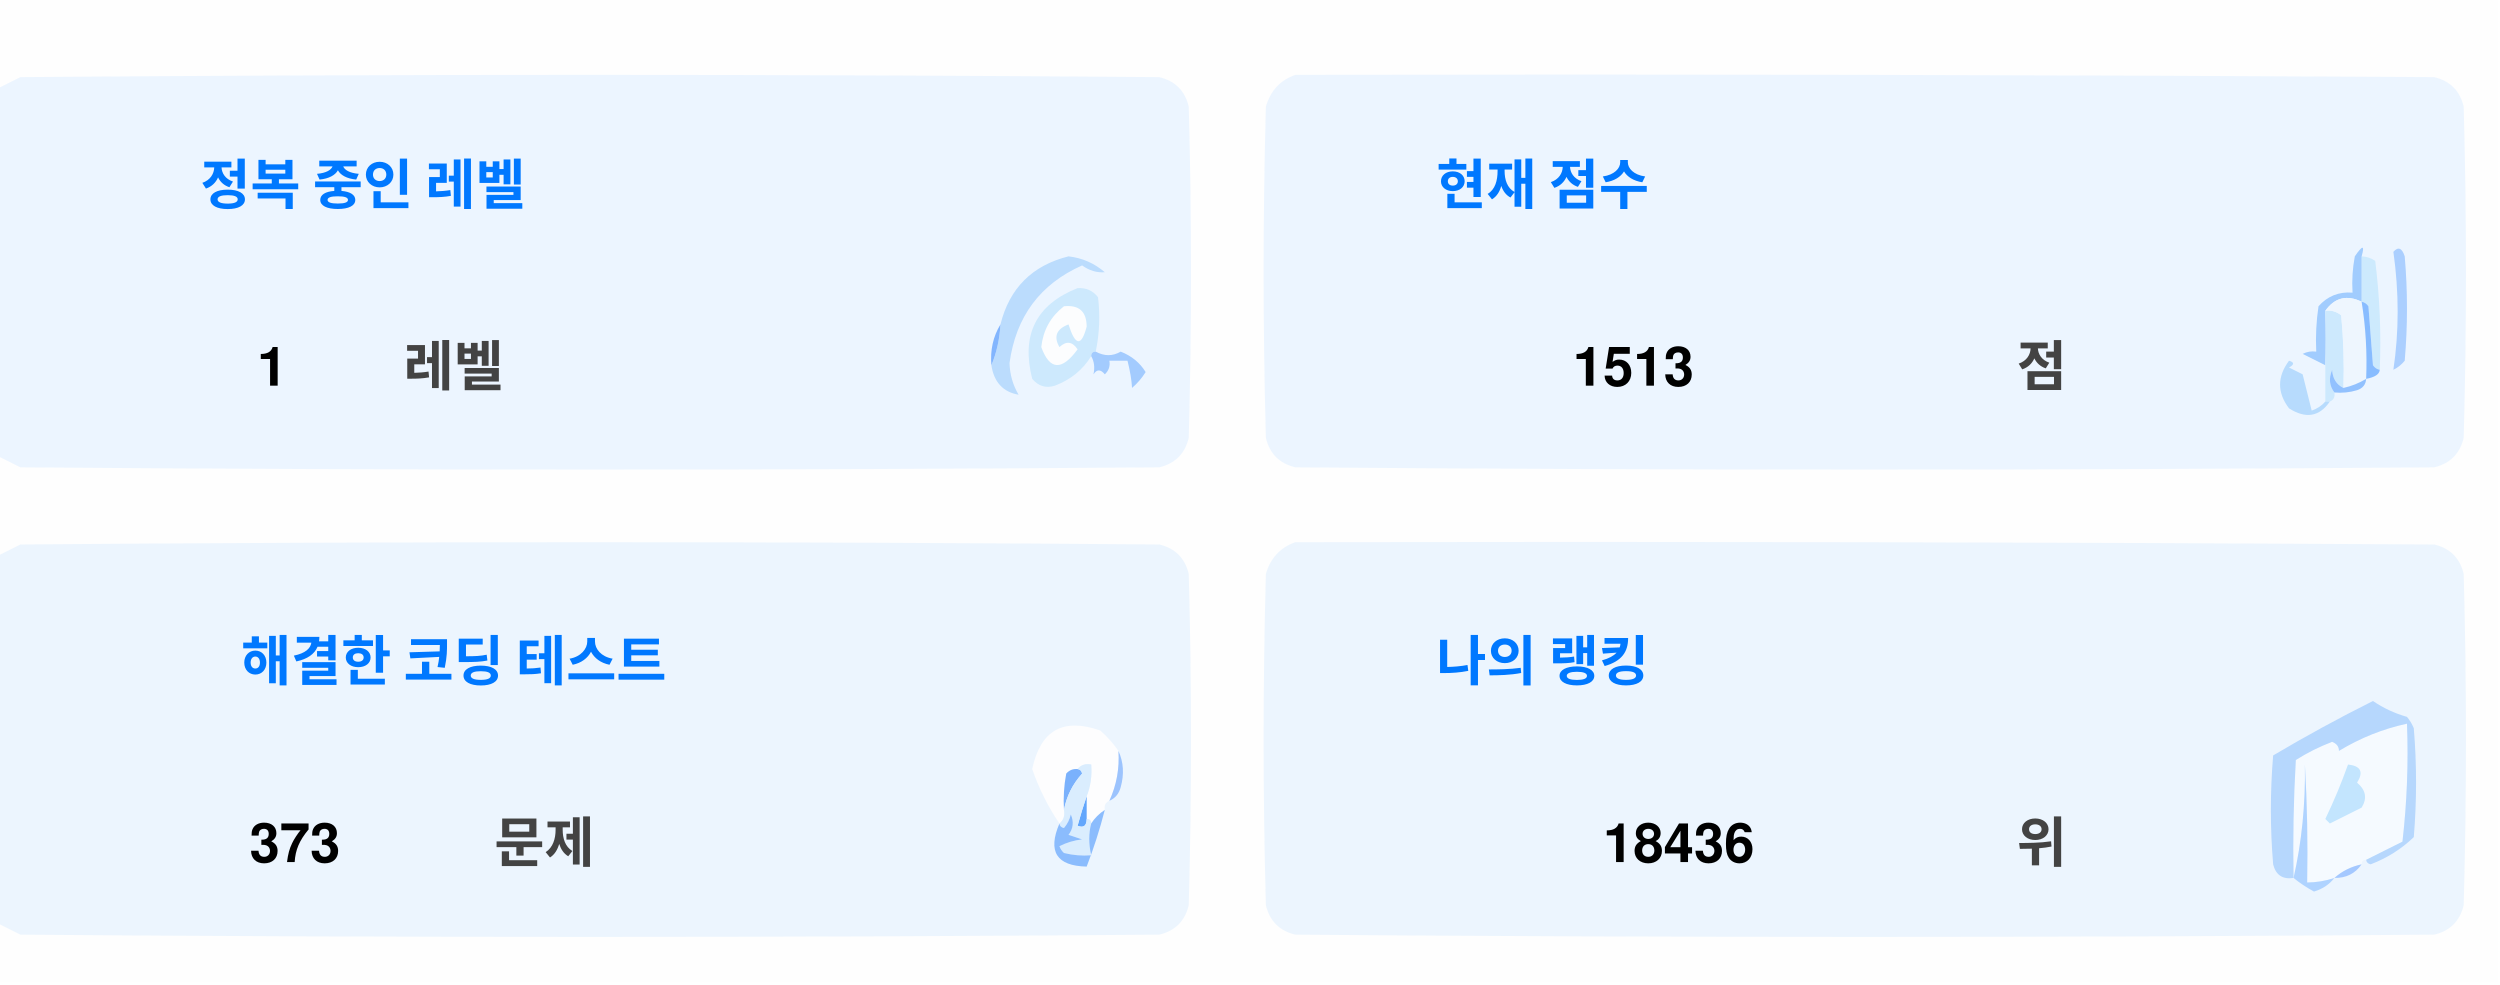
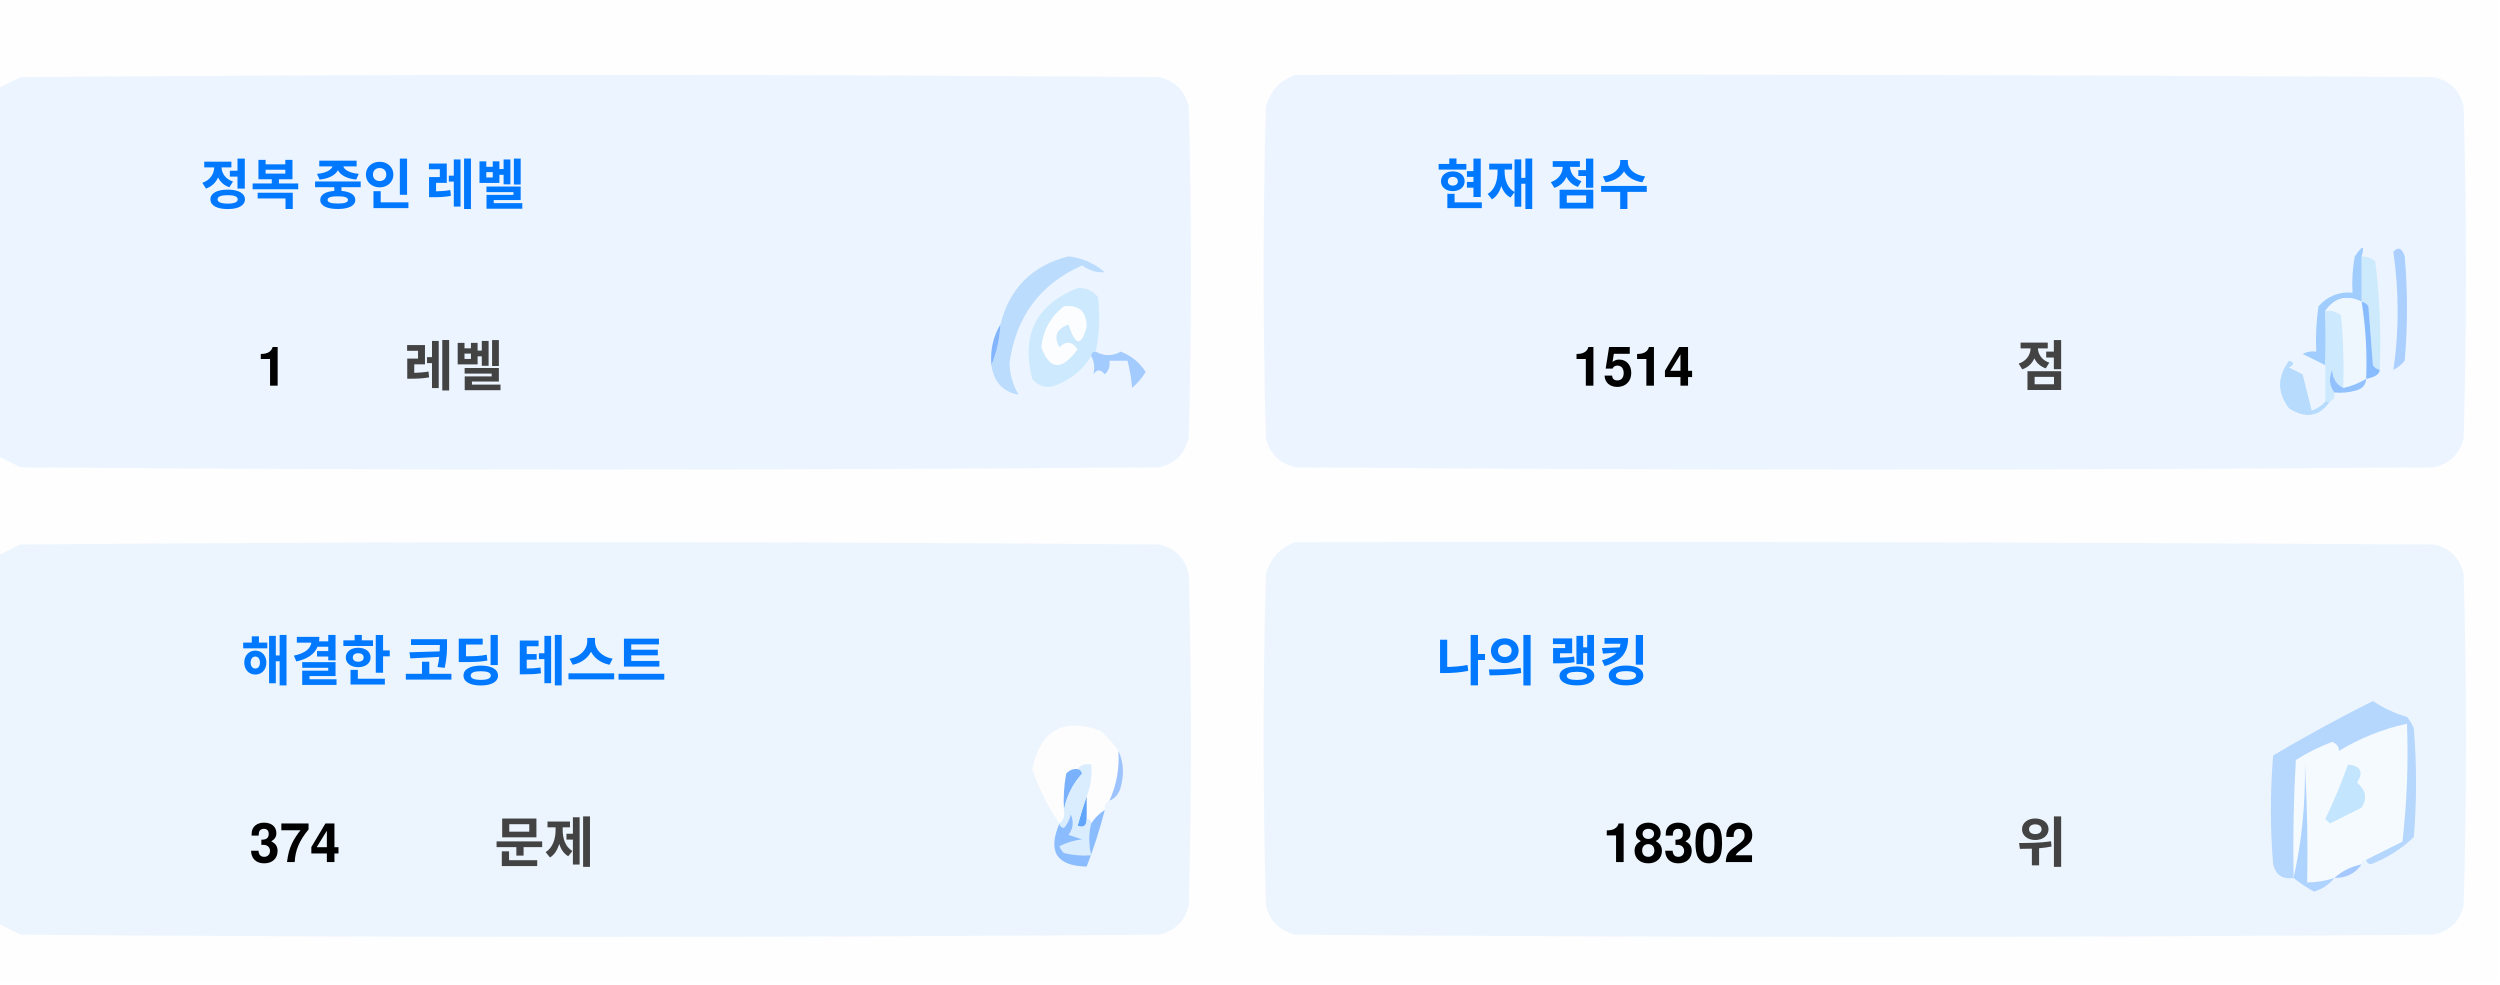
<svg xmlns="http://www.w3.org/2000/svg" version="1.1" width="551px" height="217px" style="shape-rendering:geometricPrecision; text-rendering:geometricPrecision; image-rendering:optimizeQuality; fill-rule:evenodd; clip-rule:evenodd">
  <style>.title {fill: #434343;font-size: 1rem;line-height: 1.5rem;font-weight: bold;font-family: -apple-system, BlinkMacSystemFont, Segoe UI, Helvetica, Arial, sans-serif, Apple Color Emoji, Segoe UI Emoji;}.desc {fill: #434343;font-size: 2.5rem;font-weight: bold;line-height: 1.5rem;font-family: -apple-system, BlinkMacSystemFont, Segoe UI, Helvetica, Arial, sans-serif, Apple Color Emoji, Segoe UI Emoji;}.desc-2 {fill: #434343;font-size: 1rem;font-weight: bold;line-height: 1.5rem;font-family: -apple-system, BlinkMacSystemFont, Segoe UI, Helvetica, Arial, sans-serif, Apple Color Emoji, Segoe UI Emoji;}.text, .desc {animation: twinkling 4s ease-in-out infinite;}@keyframes twinkling {40% { opacity: 1; }50% { opacity: 0.5; }60% { opacity: 1; }70% { opacity: 0.5; }80% { opacity: 1; }}</style>
  <g>
    <path style="opacity:1" fill="#fefefe" d="M -0.5,-0.5 C 183.167,-0.5 366.833,-0.5 550.5,-0.5C 550.5,71.833 550.5,144.167 550.5,216.5C 366.833,216.5 183.167,216.5 -0.5,216.5C -0.5,212.167 -0.5,207.833 -0.5,203.5C 1.14,204.32 2.807,205.153 4.5,206C 88.167,206.667 171.833,206.667 255.5,206C 259,205.167 261.167,203 262,199.5C 262.667,175.167 262.667,150.833 262,126.5C 261.167,123 259,120.833 255.5,120C 171.833,119.333 88.167,119.333 4.5,120C 2.807,120.847 1.14,121.68 -0.5,122.5C -0.5,115.167 -0.5,107.833 -0.5,100.5C 1.14,101.32 2.807,102.153 4.5,103C 88.167,103.667 171.833,103.667 255.5,103C 259,102.167 261.167,100 262,96.5C 262.667,72.167 262.667,47.833 262,23.5C 261.167,20 259,17.833 255.5,17C 171.833,16.333 88.167,16.333 4.5,17C 2.807,17.847 1.14,18.68 -0.5,19.5C -0.5,12.833 -0.5,6.167 -0.5,-0.5 Z" />
  </g>
  <g>
    <path style="opacity:1" fill="#ecf5ff" d="M -0.5,100.5 C -0.5,73.5 -0.5,46.5 -0.5,19.5C 1.14,18.68 2.807,17.847 4.5,17C 88.167,16.333 171.833,16.333 255.5,17C 259,17.833 261.167,20 262,23.5C 262.667,47.833 262.667,72.167 262,96.5C 261.167,100 259,102.167 255.5,103C 171.833,103.667 88.167,103.667 4.5,103C 2.807,102.153 1.14,101.32 -0.5,100.5 Z" />
  </g>
  <g>
    <path style="opacity:1" fill="#ecf5ff" d="M 285.5,16.5 C 369.167,16.333 452.834,16.5 536.5,17C 540,17.833 542.167,20 543,23.5C 543.667,47.833 543.667,72.167 543,96.5C 542.167,100 540,102.167 536.5,103C 452.833,103.667 369.167,103.667 285.5,103C 282,102.167 279.833,100 279,96.5C 278.333,72.167 278.333,47.833 279,23.5C 280.018,19.985 282.185,17.652 285.5,16.5 Z" />
  </g>
  <g>
    <path style="opacity:1" fill="#cdeafd" d="M 520.5,56.5 C 521.583,56.539 522.583,56.873 523.5,57.5C 524.498,65.472 524.831,73.472 524.5,81.5C 523.883,81.389 523.383,81.056 523,80.5C 522.667,76.167 522.333,71.833 522,67.5C 521.617,66.944 521.117,66.611 520.5,66.5C 520.5,63.167 520.5,59.833 520.5,56.5 Z" />
  </g>
  <g>
    <path style="opacity:1" fill="#abcfff" d="M 527.5,55.5 C 528.566,54.308 529.399,54.641 530,56.5C 530.667,64.167 530.667,71.833 530,79.5C 529.311,80.357 528.478,81.023 527.5,81.5C 528.758,73.08 528.758,64.414 527.5,55.5 Z" />
  </g>
  <g>
    <path style="opacity:1" fill="#bbdcfd" d="M 218.5,80.5 C 219.657,77.727 220.324,74.727 220.5,71.5C 222.49,63.51 227.49,58.51 235.5,56.5C 238.528,56.847 241.194,58.014 243.5,60C 241.744,60.141 240.078,59.641 238.5,58.5C 229.247,62.607 223.914,69.773 222.5,80C 222.565,82.526 223.232,84.859 224.5,87C 221.07,86.397 219.07,84.231 218.5,80.5 Z" />
  </g>
  <g>
    <path style="opacity:1" fill="#cde9fd" d="M 241.5,77.5 C 240.833,77.5 240.5,77.833 240.5,78.5C 238.628,81.529 235.961,83.695 232.5,85C 230.536,85.624 228.869,85.124 227.5,83.5C 225.021,73.791 228.354,67.124 237.5,63.5C 239.374,63.39 240.874,64.056 242,65.5C 242.497,69.524 242.331,73.524 241.5,77.5 Z" />
  </g>
  <g>
    <path style="opacity:1" fill="#fcfdfe" d="M 234.5,67.5 C 237.826,67.162 239.493,68.662 239.5,72C 238.334,76.434 237,76.267 235.5,71.5C 232.832,72.515 232.166,74.182 233.5,76.5C 235.017,75.089 236.351,75.256 237.5,77C 234.006,81.771 231.34,81.605 229.5,76.5C 229.904,72.771 231.571,69.771 234.5,67.5 Z" />
  </g>
  <g>
    <path style="opacity:1" fill="#a1ccfe" d="M 520.5,56.5 C 520.5,59.833 520.5,63.167 520.5,66.5C 517.238,64.922 514.572,65.589 512.5,68.5C 512.617,72.81 512.617,76.81 512.5,80.5C 510.86,79.68 509.193,78.847 507.5,78C 508.448,77.517 509.448,77.35 510.5,77.5C 510.335,74.15 510.502,70.817 511,67.5C 512.995,65.253 515.495,64.253 518.5,64.5C 518.336,61.813 518.503,59.146 519,56.5C 520.731,53.969 521.231,53.969 520.5,56.5 Z" />
  </g>
  <g>
    <path style="opacity:1" fill="#cde9fd" d="M 512.5,68.5 C 513.822,68.33 514.989,68.663 516,69.5C 516.499,74.823 516.666,80.156 516.5,85.5C 514.955,84.77 514.122,83.437 514,81.5C 513.22,83.387 513.387,85.054 514.5,86.5C 514.672,87.492 514.338,88.158 513.5,88.5C 513.167,88.5 512.833,88.5 512.5,88.5C 512.5,85.833 512.5,83.167 512.5,80.5C 512.617,76.81 512.617,72.81 512.5,68.5 Z" />
  </g>
  <g>
    <path style="opacity:1" fill="#eef6fe" d="M 520.5,66.5 C 521.407,72.106 521.74,77.773 521.5,83.5C 519.95,84.441 518.284,85.108 516.5,85.5C 516.666,80.156 516.499,74.823 516,69.5C 514.989,68.663 513.822,68.33 512.5,68.5C 514.572,65.589 517.238,64.922 520.5,66.5 Z" />
  </g>
  <g>
    <path style="opacity:1" fill="#88bcff" d="M 520.5,66.5 C 521.117,66.611 521.617,66.944 522,67.5C 522.333,71.833 522.667,76.167 523,80.5C 523.383,81.056 523.883,81.389 524.5,81.5C 524.445,82.469 523.445,83.136 521.5,83.5C 521.74,77.773 521.407,72.106 520.5,66.5 Z" />
  </g>
  <g>
    <path style="opacity:1" fill="#82b5fe" d="M 220.5,71.5 C 220.324,74.727 219.657,77.727 218.5,80.5C 218.215,77.171 218.882,74.171 220.5,71.5 Z" />
  </g>
  <g>
    <path style="opacity:1" fill="#a3cbfe" d="M 240.5,78.5 C 240.5,77.833 240.833,77.5 241.5,77.5C 243.391,78.536 245.224,78.536 247,77.5C 249.391,78.429 251.225,79.929 252.5,82C 251.681,83.319 250.681,84.486 249.5,85.5C 249.409,83.777 249.075,81.777 248.5,79.5C 247.167,79.5 245.833,79.5 244.5,79.5C 244.719,80.675 244.386,81.675 243.5,82.5C 242.575,81.359 241.741,81.359 241,82.5C 241.331,80.981 241.164,79.648 240.5,78.5 Z" />
  </g>
  <g>
    <path style="opacity:1" fill="#b7dbfd" d="M 512.5,88.5 C 512.833,88.5 513.167,88.5 513.5,88.5C 511.199,91.857 508.199,92.357 504.5,90C 501.872,86.535 501.872,83.035 504.5,79.5C 505.696,79.846 505.696,80.346 504.5,81C 505.5,81.5 506.5,82 507.5,82.5C 508.167,85.167 508.833,87.833 509.5,90.5C 510.739,90.058 511.739,89.391 512.5,88.5 Z" />
  </g>
  <g>
    <path style="opacity:1" fill="#92c1fe" d="M 516.5,85.5 C 518.284,85.108 519.95,84.441 521.5,83.5C 521.423,84.75 520.756,85.583 519.5,86C 517.866,86.493 516.199,86.66 514.5,86.5C 513.387,85.054 513.22,83.387 514,81.5C 514.122,83.437 514.955,84.77 516.5,85.5 Z" />
  </g>
  <g>
    <path style="opacity:1" fill="#ecf5fe" d="M -0.5,203.5 C -0.5,176.5 -0.5,149.5 -0.5,122.5C 1.14,121.68 2.807,120.847 4.5,120C 88.167,119.333 171.833,119.333 255.5,120C 259,120.833 261.167,123 262,126.5C 262.667,150.833 262.667,175.167 262,199.5C 261.167,203 259,205.167 255.5,206C 171.833,206.667 88.167,206.667 4.5,206C 2.807,205.153 1.14,204.32 -0.5,203.5 Z" />
  </g>
  <g>
    <path style="opacity:1" fill="#ecf5fe" d="M 285.5,119.5 C 369.167,119.333 452.834,119.5 536.5,120C 540,120.833 542.167,123 543,126.5C 543.667,150.833 543.667,175.167 543,199.5C 542.167,203 540,205.167 536.5,206C 452.833,206.667 369.167,206.667 285.5,206C 282,205.167 279.833,203 279,199.5C 278.333,175.167 278.333,150.833 279,126.5C 280.018,122.985 282.185,120.652 285.5,119.5 Z" />
  </g>
  <g>
    <path style="opacity:1" fill="#fdfdfe" d="M 246.5,165.5 C 246.758,169.367 246.092,173.034 244.5,176.5C 243.662,176.842 243.328,177.508 243.5,178.5C 242.272,179.306 241.272,180.306 240.5,181.5C 240.5,180.833 240.167,180.5 239.5,180.5C 239.5,178.833 239.5,177.167 239.5,175.5C 240.369,173.283 240.702,170.95 240.5,168.5C 239.209,168.263 238.209,168.596 237.5,169.5C 236.504,169.414 235.671,169.748 235,170.5C 234.503,173.146 234.336,175.813 234.5,178.5C 234.737,179.791 234.404,180.791 233.5,181.5C 230.986,177.806 228.986,173.806 227.5,169.5C 229.309,160.957 234.309,158.124 242.5,161C 244.07,162.397 245.404,163.897 246.5,165.5 Z" />
  </g>
  <g>
    <path style="opacity:1" fill="#f5faff" d="M 521.5,189.5 C 520.833,189.5 520.5,189.833 520.5,190.5C 518.181,190.992 516.181,191.992 514.5,193.5C 512.565,194.15 510.565,194.483 508.5,194.5C 508.666,185.827 508.5,177.16 508,168.5C 508.141,177.227 507.308,185.56 505.5,193.5C 505.334,184.827 505.5,176.16 506,167.5C 508.527,165.903 511.194,164.57 514,163.5C 515.011,163.892 515.511,164.559 515.5,165.5C 520.21,162.641 525.21,160.641 530.5,159.5C 530.831,168.192 530.498,176.859 529.5,185.5C 526.807,186.847 524.14,188.18 521.5,189.5 Z" />
  </g>
  <g>
    <path style="opacity:1" fill="#b6d7fd" d="M 521.5,189.5 C 524.14,188.18 526.807,186.847 529.5,185.5C 530.498,176.859 530.831,168.192 530.5,159.5C 525.21,160.641 520.21,162.641 515.5,165.5C 515.511,164.559 515.011,163.892 514,163.5C 511.194,164.57 508.527,165.903 506,167.5C 505.5,176.16 505.334,184.827 505.5,193.5C 503.089,193.863 501.589,192.863 501,190.5C 500.333,182.5 500.333,174.5 501,166.5C 508.173,162.246 515.507,158.246 523,154.5C 525.304,156.068 527.804,157.235 530.5,158C 531.126,158.75 531.626,159.584 532,160.5C 532.667,168.5 532.667,176.5 532,184.5C 529.292,187.111 526.125,189.111 522.5,190.5C 521.893,190.376 521.56,190.043 521.5,189.5 Z" />
  </g>
  <g>
    <path style="opacity:1" fill="#c3e5fe" d="M 517.5,168.5 C 520.317,168.801 520.984,170.134 519.5,172.5C 521.439,174.122 521.772,175.956 520.5,178C 518.167,179.167 515.833,180.333 513.5,181.5C 513.167,181.167 512.833,180.833 512.5,180.5C 514.414,176.515 516.081,172.515 517.5,168.5 Z" />
  </g>
  <g>
    <path style="opacity:1" fill="#7ab1fc" d="M 237.5,169.5 C 238.043,169.56 238.376,169.893 238.5,170.5C 236.395,172.836 235.062,175.503 234.5,178.5C 234.336,175.813 234.503,173.146 235,170.5C 235.671,169.748 236.504,169.414 237.5,169.5 Z" />
  </g>
  <g>
    <path style="opacity:1" fill="#afd3ff" d="M 514.5,193.5 C 513.378,194.947 511.878,195.947 510,196.5C 508.348,195.601 506.848,194.601 505.5,193.5C 507.308,185.56 508.141,177.227 508,168.5C 508.5,177.16 508.666,185.827 508.5,194.5C 510.565,194.483 512.565,194.15 514.5,193.5 Z" />
  </g>
  <g>
    <path style="opacity:1" fill="#9cc3fd" d="M 246.5,165.5 C 247.634,167.966 247.801,170.633 247,173.5C 246.623,174.942 245.79,175.942 244.5,176.5C 246.092,173.034 246.758,169.367 246.5,165.5 Z" />
  </g>
  <g>
    <path style="opacity:1" fill="#62a6fc" d="M 239.5,175.5 C 239.5,177.167 239.5,178.833 239.5,180.5C 239.483,182.028 238.816,182.528 237.5,182C 238.117,179.723 238.784,177.556 239.5,175.5 Z" />
  </g>
  <g>
    <path style="opacity:1" fill="#daedfe" d="M 237.5,169.5 C 238.209,168.596 239.209,168.263 240.5,168.5C 240.702,170.95 240.369,173.283 239.5,175.5C 238.784,177.556 238.117,179.723 237.5,182C 238.816,182.528 239.483,182.028 239.5,180.5C 240.167,180.5 240.5,180.833 240.5,181.5C 239.918,183.669 239.918,186.002 240.5,188.5C 238.473,188.662 236.473,188.495 234.5,188C 234.043,187.586 233.709,187.086 233.5,186.5C 235.078,185.702 236.744,185.202 238.5,185C 237.5,184.667 236.5,184.333 235.5,184C 236.554,182.612 236.72,181.112 236,179.5C 235.751,180.624 235.251,181.624 234.5,182.5C 233.893,182.376 233.56,182.043 233.5,181.5C 234.404,180.791 234.737,179.791 234.5,178.5C 235.062,175.503 236.395,172.836 238.5,170.5C 238.376,169.893 238.043,169.56 237.5,169.5 Z" />
  </g>
  <g>
    <path style="opacity:1" fill="#8bbcfd" d="M 243.5,178.5 C 242.395,182.803 241.062,186.969 239.5,191C 232.857,190.847 230.857,187.68 233.5,181.5C 233.56,182.043 233.893,182.376 234.5,182.5C 235.251,181.624 235.751,180.624 236,179.5C 236.72,181.112 236.554,182.612 235.5,184C 236.5,184.333 237.5,184.667 238.5,185C 236.744,185.202 235.078,185.702 233.5,186.5C 233.709,187.086 234.043,187.586 234.5,188C 236.473,188.495 238.473,188.662 240.5,188.5C 239.918,186.002 239.918,183.669 240.5,181.5C 241.272,180.306 242.272,179.306 243.5,178.5 Z" />
  </g>
  <g>
    <path style="opacity:1" fill="#a4c8ff" d="M 520.5,190.5 C 519.089,192.539 517.089,193.539 514.5,193.5C 516.181,191.992 518.181,190.992 520.5,190.5 Z" />
  </g>
  <text text-anchor="middle" x="80" y="45" class="title" style="fill:#0078ff;" stroke="#none" stroke-width="1">정복 중인 레벨</text>
  <text text-anchor="middle" x="60" y="85" class="desc" style="fill:#000000;" stroke="#none" stroke-width="1">1</text>
  <text text-anchor="middle" x="100" y="85" class="desc-2" style="fill:#434343;" stroke="#none" stroke-width="1">레벨</text>
  <text text-anchor="middle" x="340" y="45" class="title" style="fill:#0078ff;" stroke="#none" stroke-width="1">현재 점수</text>
-   <text text-anchor="middle" x="360" y="85" class="desc" style="fill:#000000;" stroke="#none" stroke-width="1">1513</text>
+   <text text-anchor="middle" x="360" y="85" class="desc" style="fill:#000000;" stroke="#none" stroke-width="1">1514</text>
  <text text-anchor="middle" x="450" y="85" class="desc-2" style="fill:#434343;" stroke="#none" stroke-width="1">점</text>
  <text text-anchor="middle" x="100" y="150" class="title" style="fill:#0078ff;" stroke="#none" stroke-width="1">해결한 코딩 테스트</text>
-   <text text-anchor="middle" x="65" y="190" class="desc" style="fill:#000000;" stroke="#none" stroke-width="1">373</text>
+   <text text-anchor="middle" x="65" y="190" class="desc" style="fill:#000000;" stroke="#none" stroke-width="1">374</text>
  <text text-anchor="middle" x="120" y="190" class="desc-2" style="fill:#434343;" stroke="#none" stroke-width="1">문제</text>
  <text text-anchor="middle" x="340" y="150" class="title" style="fill:#0078ff;" stroke="#none" stroke-width="1">나의 랭킹</text>
-   <text text-anchor="middle" x="370" y="190" class="desc" style="fill:#000000;" stroke="#none" stroke-width="1">18436</text>
+   <text text-anchor="middle" x="370" y="190" class="desc" style="fill:#000000;" stroke="#none" stroke-width="1">18302</text>
  <text text-anchor="middle" x="450" y="190" class="desc-2" style="fill:#434343;" stroke="#none" stroke-width="1">위</text>
</svg>
